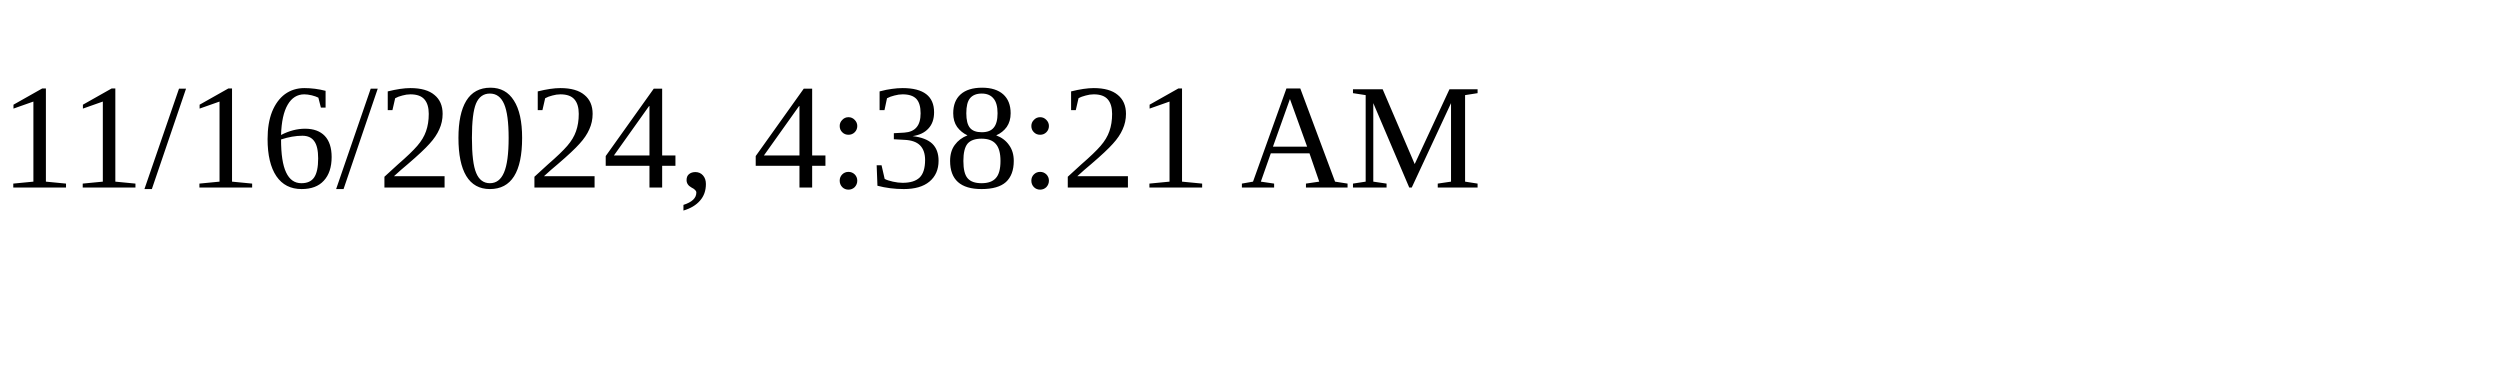
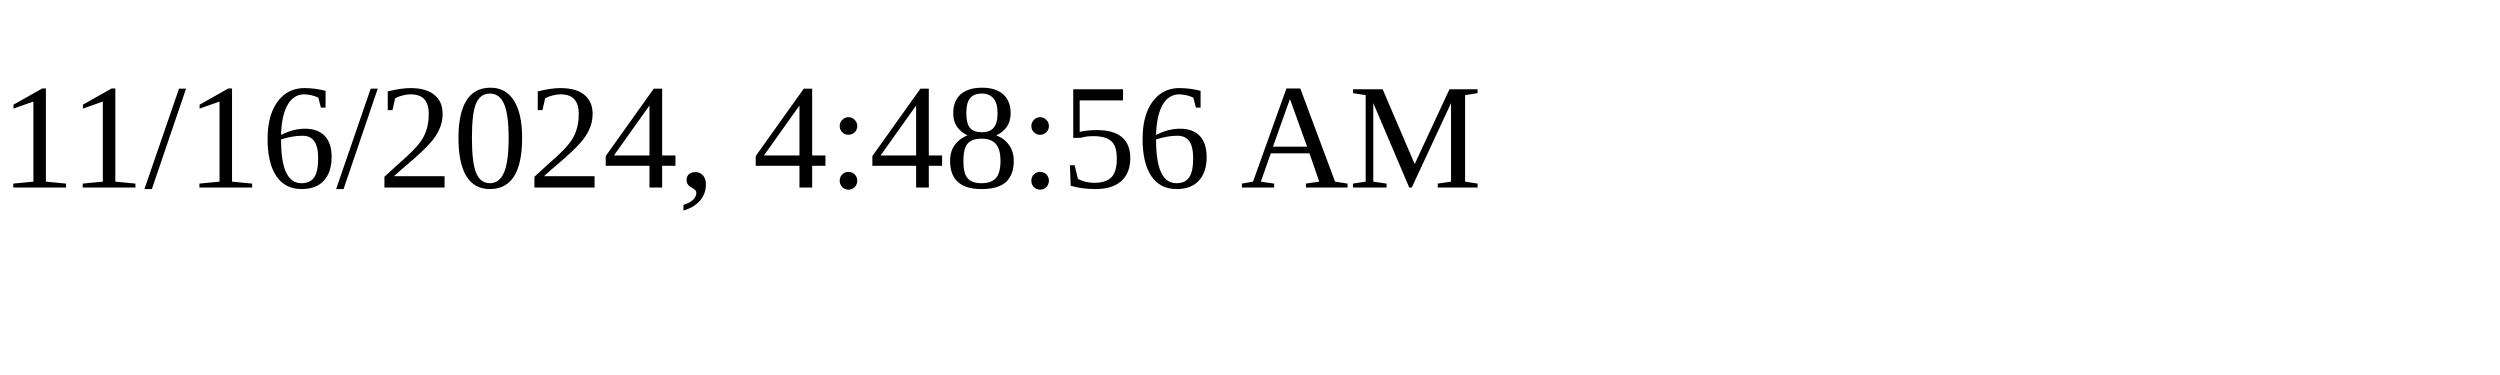
<svg xmlns="http://www.w3.org/2000/svg" height="30" width="200">
-   <text x="0" y="15">11/16/2024, 4:38:21 AM</text>
+   <text x="0" y="15">11/16/2024, 4:48:56 AM</text>
</svg>
